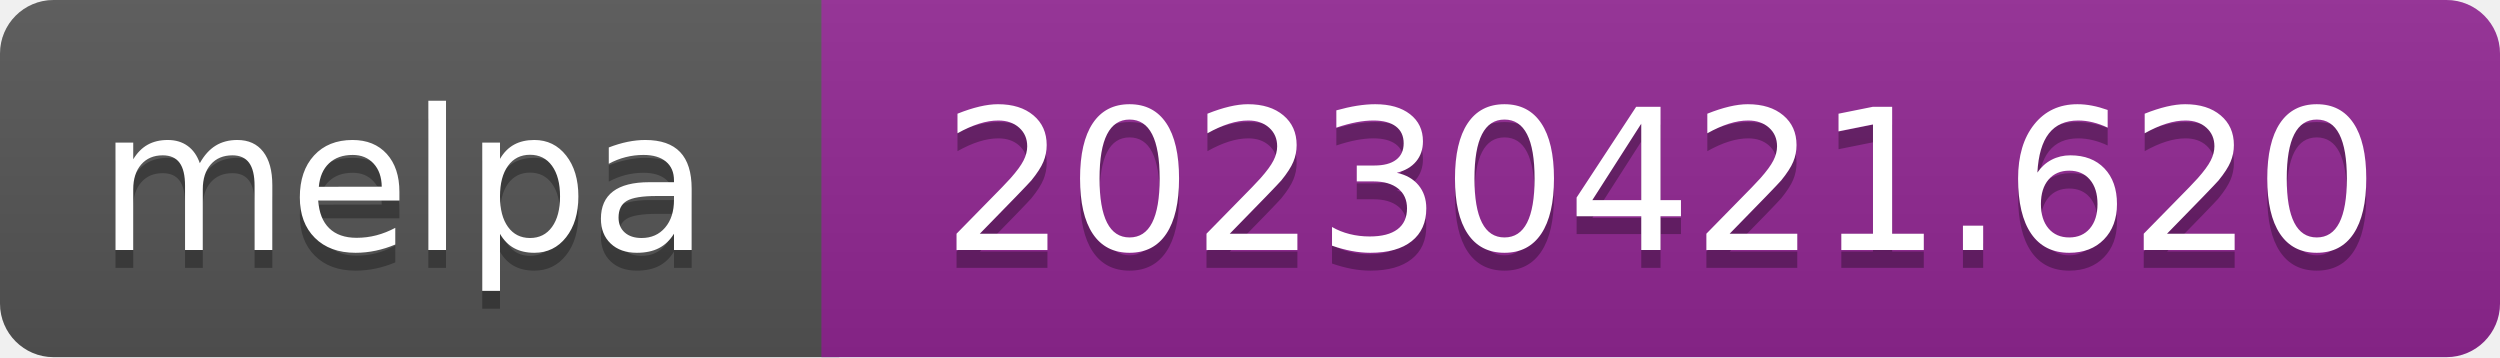
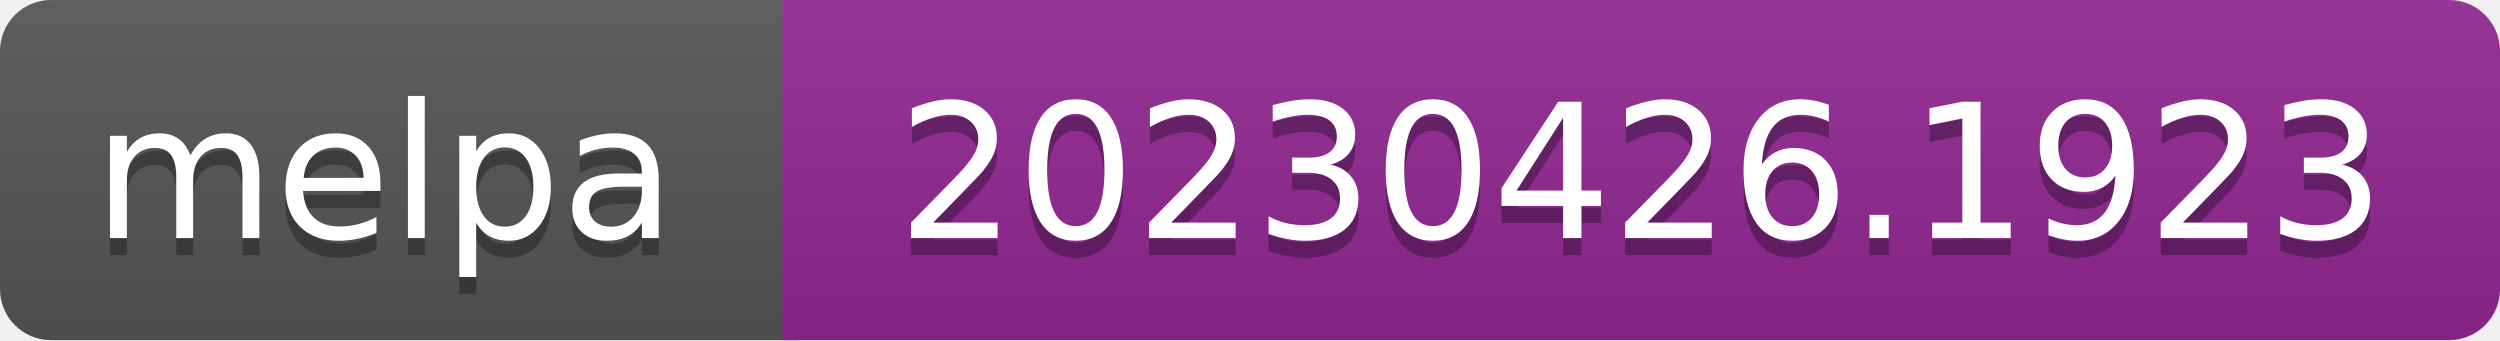
- <svg xmlns="http://www.w3.org/2000/svg" width="140" height="20" role="img" aria-label="melpa: 20230421.620">
+ <svg xmlns="http://www.w3.org/2000/svg" width="147" height="20" role="img" aria-label="melpa: 20230426.1923">
  <linearGradient id="s" x2="0" y2="100%">
    <stop offset="0" stop-color="#bbb" stop-opacity=".1" />
    <stop offset="1" stop-opacity=".1" />
  </linearGradient>
  <clipPath id="r">
-     <rect width="140" height="20" rx="3" fill="#fff" />
+     <rect width="147" height="20" rx="3" fill="#fff" />
  </clipPath>
  <g clip-path="url(#r)">
    <rect width="47" height="20" fill="#555" />
-     <rect x="46" width="140" height="20" fill="#922793" />
-     <rect width="140" height="20" fill="url(#s)" />
+     <rect x="46" width="147" height="20" fill="#922793" />
+     <rect width="147" height="20" fill="url(#s)" />
  </g>
  <g fill="#fff" text-anchor="middle" font-family="Verdana,Geneva,DejaVu Sans,sans-serif" font-size="110" text-rendering="geometricPrecision">
    <text aria-hidden="true" x="226" y="150" fill="#010101" fill-opacity=".3" transform="scale(.1)" textLength="343">melpa</text>
    <text x="226" y="140" transform="scale(.1)" fill="#fff" textLength="343">melpa</text>
-     <text aria-hidden="true" x="930" y="150" fill="#010101" fill-opacity=".3" transform="scale(.1)" textLength="805">20230421.620</text>
-     <text x="930" y="140" transform="scale(.1)" fill="#fff" textLength="805">20230421.620</text>
+     <text aria-hidden="true" x="965" y="150" fill="#010101" fill-opacity=".3" transform="scale(.1)" textLength="875">20230426.1923</text>
+     <text x="965" y="140" transform="scale(.1)" fill="#fff" textLength="875">20230426.1923</text>
  </g>
</svg>
